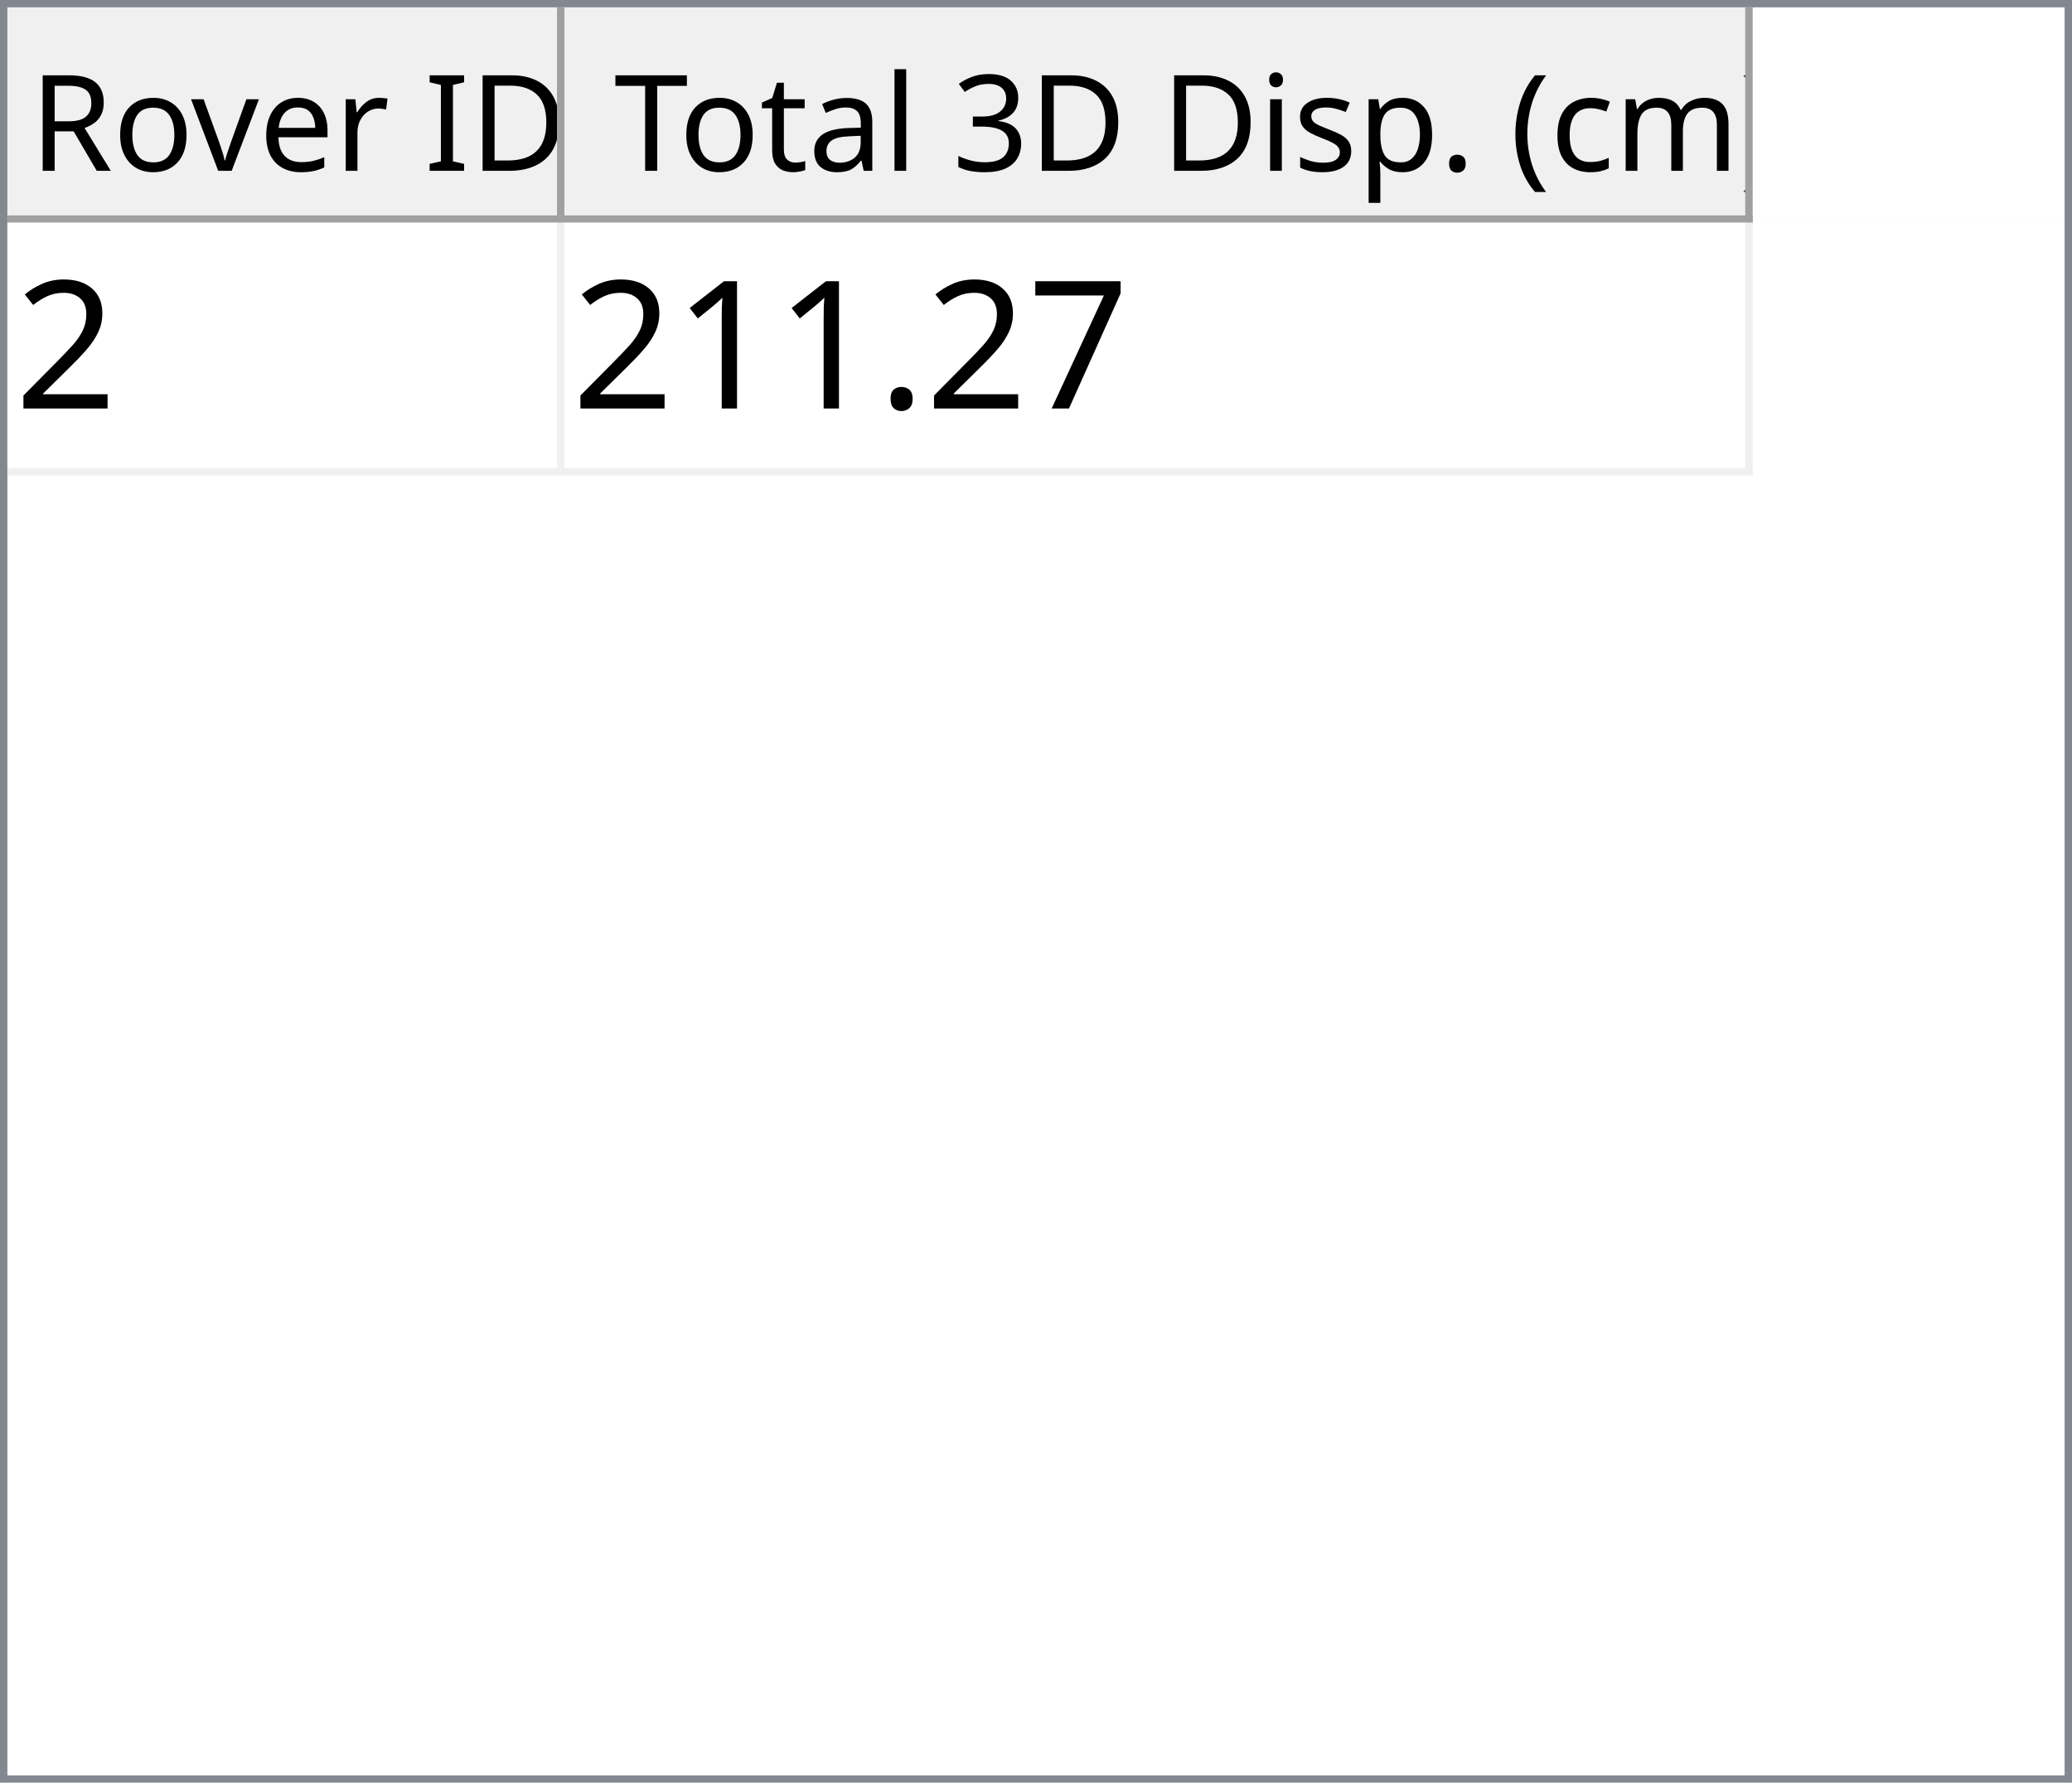
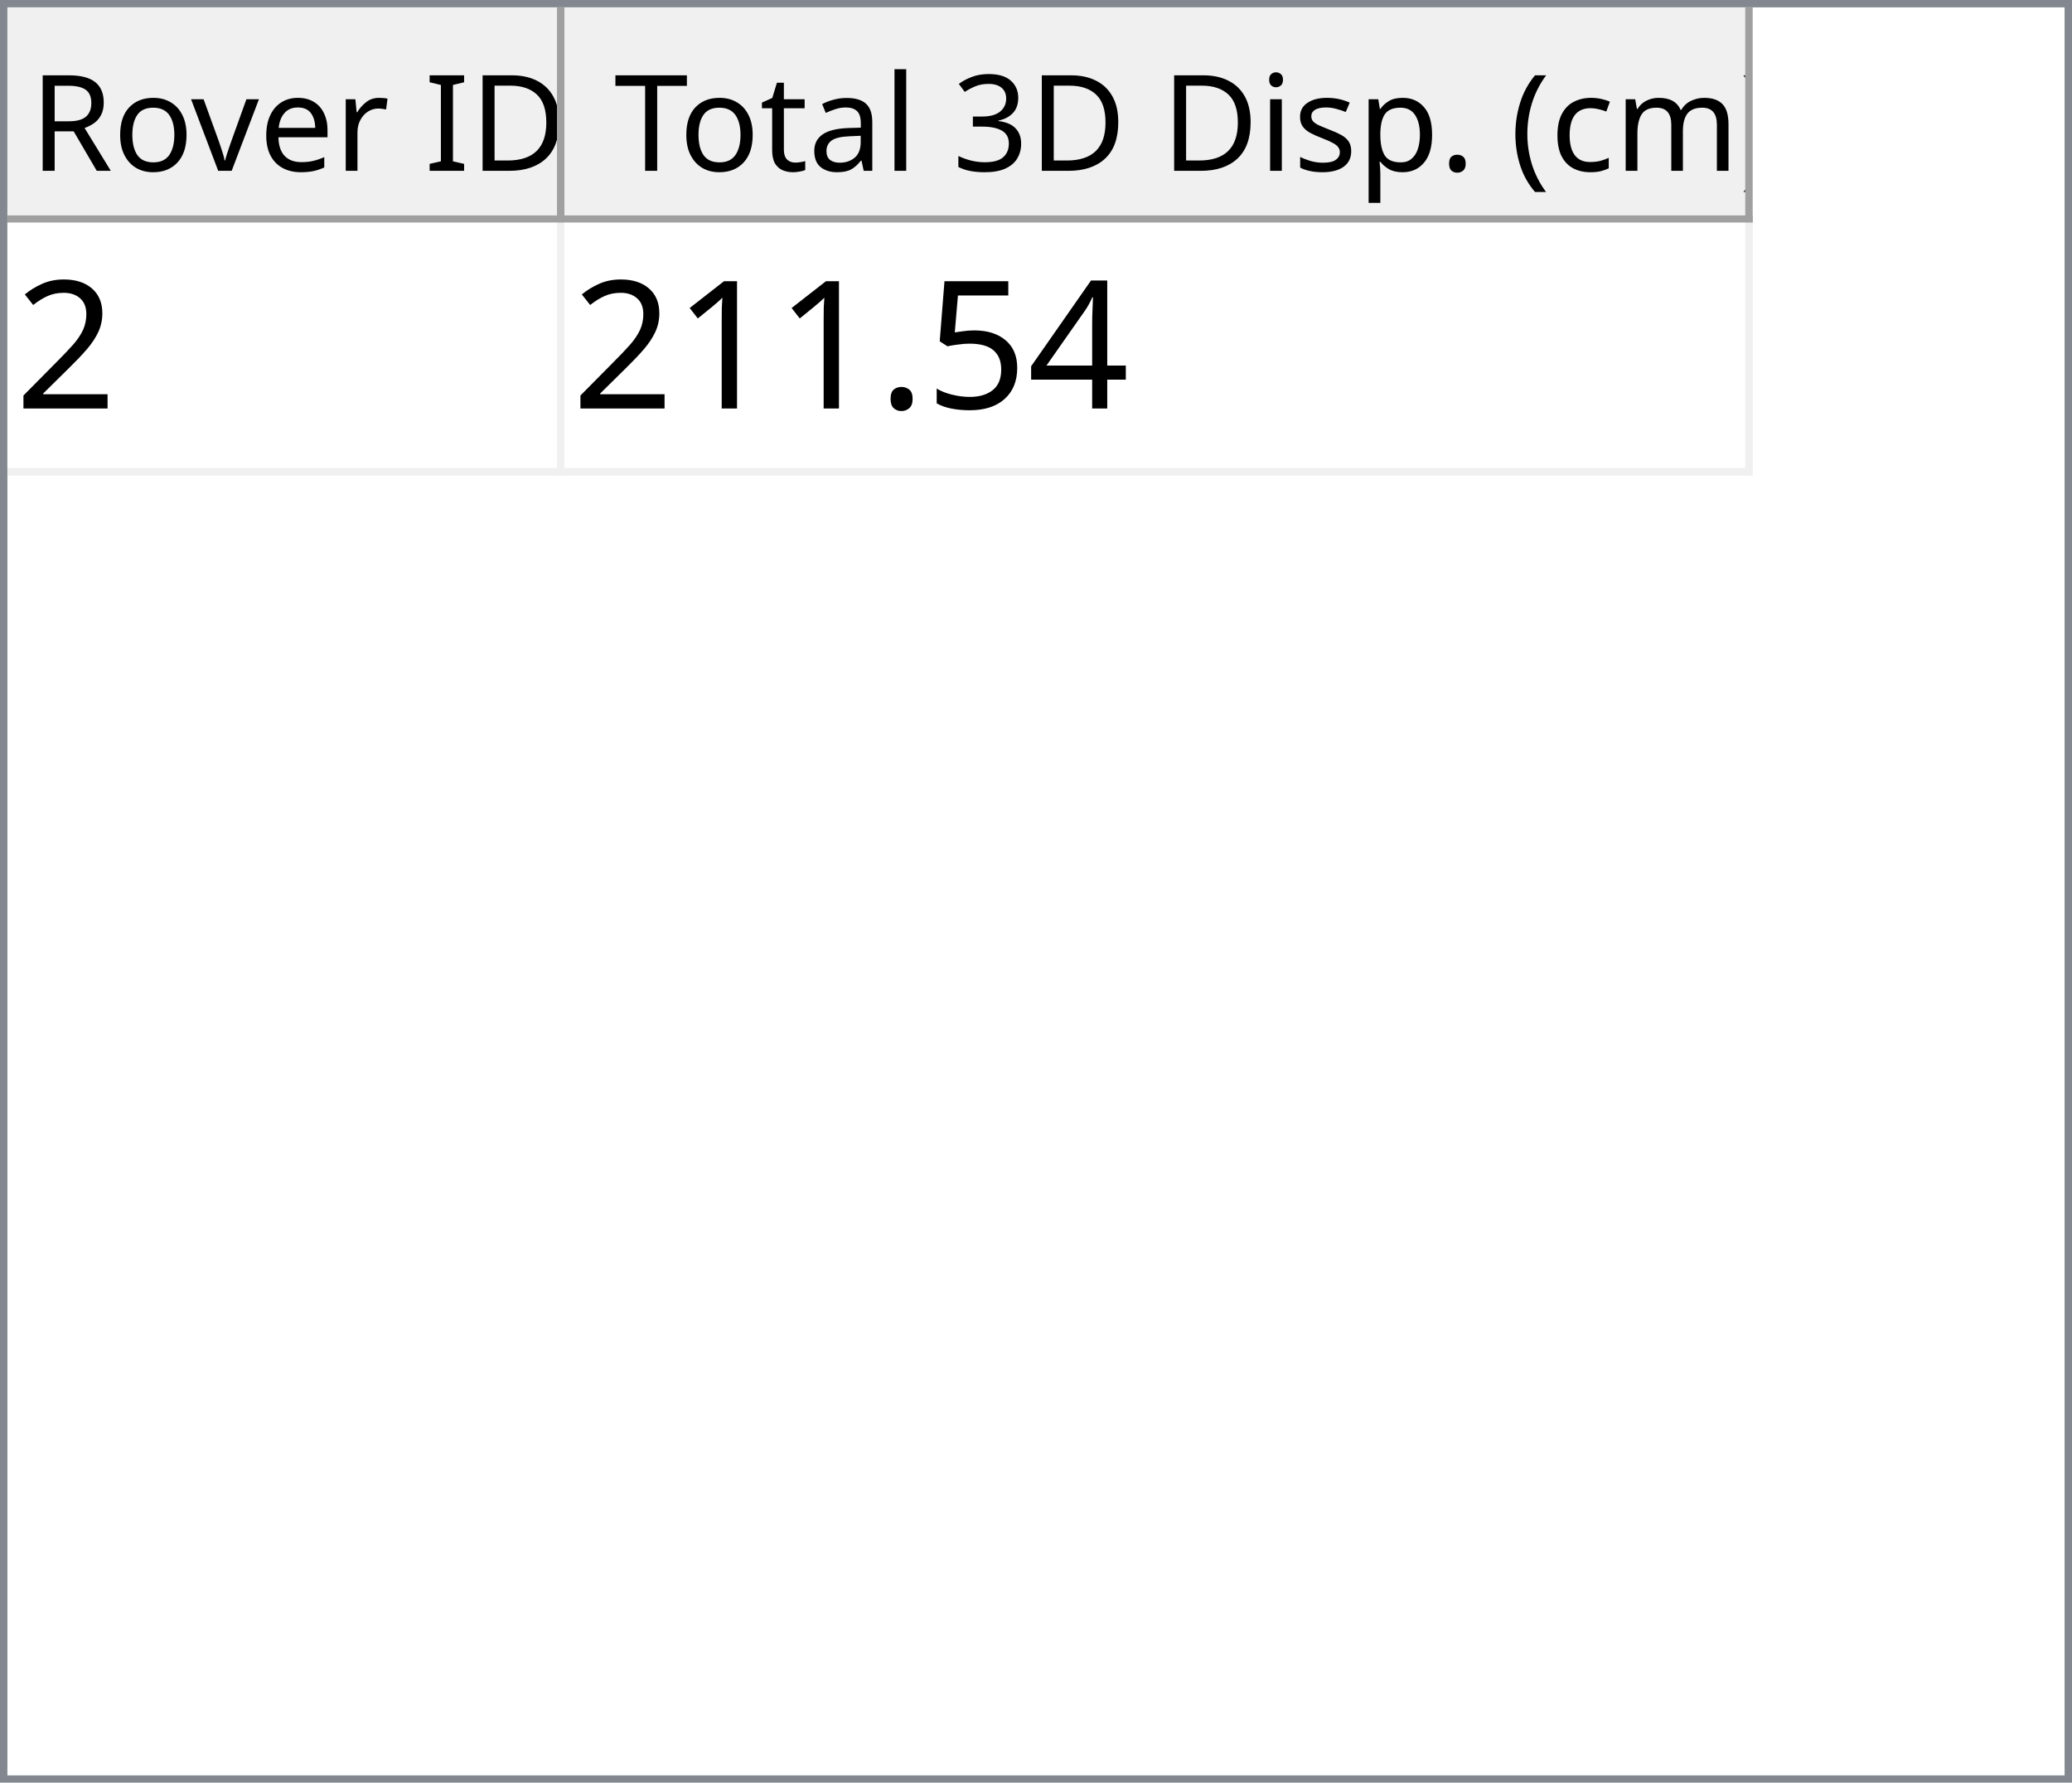
<svg xmlns="http://www.w3.org/2000/svg" style="fill-opacity:1; color-rendering:auto; color-interpolation:auto; text-rendering:auto; stroke:black; stroke-linecap:square; stroke-miterlimit:10; shape-rendering:auto; stroke-opacity:1; fill:black; stroke-dasharray:none; font-weight:normal; stroke-width:1; font-family:'Dialog'; font-style:normal; stroke-linejoin:miter; font-size:12px; stroke-dashoffset:0; image-rendering:auto;" width="279" height="240">
  <defs id="genericDefs" />
  <g>
    <defs id="defs1">
      <clipPath clipPathUnits="userSpaceOnUse" id="clipPath1">
        <path d="M0 0 L279 0 L279 240 L0 240 L0 0 Z" />
      </clipPath>
      <clipPath clipPathUnits="userSpaceOnUse" id="clipPath2">
        <path d="M0 0 L0 240 L279 240 L279 0 Z" />
      </clipPath>
      <clipPath clipPathUnits="userSpaceOnUse" id="clipPath3">
        <path d="M0 0 L0 29 L277 29 L277 0 Z" />
      </clipPath>
      <clipPath clipPathUnits="userSpaceOnUse" id="clipPath4">
        <path d="M0 0 L0 29 L75 29 L75 0 Z" />
      </clipPath>
      <clipPath clipPathUnits="userSpaceOnUse" id="clipPath5">
        <path d="M1 1 L1 28 L74 28 L74 1 Z" />
      </clipPath>
      <clipPath clipPathUnits="userSpaceOnUse" id="clipPath6">
        <path d="M0 0 L0 27 L73 27 L73 0 Z" />
      </clipPath>
      <clipPath clipPathUnits="userSpaceOnUse" id="clipPath7">
        <path d="M-0.5 -0.5 L-0.5 28.5 L74.5 28.5 L74.5 -0.5 Z" />
      </clipPath>
      <clipPath clipPathUnits="userSpaceOnUse" id="clipPath8">
        <path d="M0 0 L0 29 L160 29 L160 0 Z" />
      </clipPath>
      <clipPath clipPathUnits="userSpaceOnUse" id="clipPath9">
        <path d="M1 1 L1 28 L159 28 L159 1 Z" />
      </clipPath>
      <clipPath clipPathUnits="userSpaceOnUse" id="clipPath10">
        <path d="M0 0 L0 27 L158 27 L158 0 Z" />
      </clipPath>
      <clipPath clipPathUnits="userSpaceOnUse" id="clipPath11">
        <path d="M-0.5 -0.5 L-0.5 28.5 L159.5 28.5 L159.5 -0.5 Z" />
      </clipPath>
      <clipPath clipPathUnits="userSpaceOnUse" id="clipPath12">
        <path d="M0 0 L0 209 L277 209 L277 0 Z" />
      </clipPath>
      <clipPath clipPathUnits="userSpaceOnUse" id="clipPath13">
        <path d="M0 0 L0 34 L235 34 L235 0 Z" />
      </clipPath>
      <clipPath clipPathUnits="userSpaceOnUse" id="clipPath14">
        <path d="M-0.5 -0.5 L-0.5 33.5 L234.5 33.5 L234.5 -0.5 Z" />
      </clipPath>
      <clipPath clipPathUnits="userSpaceOnUse" id="clipPath15">
        <path d="M0 0 L0 33 L74 33 L74 0 Z" />
      </clipPath>
      <clipPath clipPathUnits="userSpaceOnUse" id="clipPath16">
        <path d="M0 0 L0 33 L159 33 L159 0 Z" />
      </clipPath>
      <font horiz-adv-x="64.551" id="font1">
        <font-face ascent="107.91" descent="25.098" units-per-em="100" style="font-style:normal; font-family:Segoe UI; font-weight:normal;" />
        <missing-glyph horiz-adv-x="64.551" d="M8.109 0 L8.109 68.266 L56.453 68.266 L56.453 0 L8.109 0 ZM15.328 7.234 L49.219 7.234 L49.219 61.031 L15.328 61.031 L15.328 7.234 Z" />
        <glyph unicode="D" horiz-adv-x="70.117" d="M9.188 0 L9.188 70.016 L28.516 70.016 Q65.531 70.016 65.531 35.891 Q65.531 19.672 55.25 9.836 Q44.969 0 27.734 0 L9.188 0 ZM17.391 62.594 L17.391 7.422 L27.828 7.422 Q41.609 7.422 49.273 14.797 Q56.938 22.172 56.938 35.688 Q56.938 62.594 28.328 62.594 L17.391 62.594 Z" />
        <glyph unicode="I" horiz-adv-x="26.611" d="M17.391 0 L9.188 0 L9.188 70.016 L17.391 70.016 L17.391 0 Z" />
        <glyph unicode=" " horiz-adv-x="27.393" d="" />
        <glyph unicode="r" horiz-adv-x="34.766" d="M34.188 41.891 Q32.078 43.5 28.125 43.5 Q23 43.5 19.555 38.672 Q16.109 33.844 16.109 25.484 L16.109 0 L8.109 0 L8.109 50 L16.109 50 L16.109 39.703 L16.312 39.703 Q18.016 44.969 21.531 47.922 Q25.047 50.875 29.391 50.875 Q32.516 50.875 34.188 50.203 L34.188 41.891 Z" />
        <glyph unicode="e" horiz-adv-x="52.295" d="M48.297 23 L12.984 23 Q13.188 14.656 17.484 10.109 Q21.781 5.562 29.297 5.562 Q37.75 5.562 44.828 11.141 L44.828 3.609 Q38.234 -1.172 27.391 -1.172 Q16.797 -1.172 10.742 5.641 Q4.688 12.453 4.688 24.812 Q4.688 36.469 11.305 43.82 Q17.922 51.172 27.734 51.172 Q37.547 51.172 42.922 44.828 Q48.297 38.484 48.297 27.203 L48.297 23 ZM40.094 29.781 Q40.047 36.719 36.75 40.578 Q33.453 44.438 27.594 44.438 Q21.922 44.438 17.969 40.383 Q14.016 36.328 13.094 29.781 L40.094 29.781 Z" />
        <glyph unicode="v" horiz-adv-x="47.9" d="M47.406 50 L27.484 0 L19.625 0 L0.688 50 L9.469 50 L22.172 13.672 Q23.578 9.672 23.922 6.688 L24.125 6.688 Q24.609 10.453 25.688 13.484 L38.969 50 L47.406 50 Z" />
        <glyph unicode="o" horiz-adv-x="58.594" d="M29 -1.172 Q17.922 -1.172 11.305 5.836 Q4.688 12.844 4.688 24.422 Q4.688 37.016 11.57 44.094 Q18.453 51.172 30.172 51.172 Q41.359 51.172 47.633 44.289 Q53.906 37.406 53.906 25.203 Q53.906 13.234 47.141 6.031 Q40.375 -1.172 29 -1.172 ZM29.594 44.438 Q21.875 44.438 17.383 39.188 Q12.891 33.938 12.891 24.703 Q12.891 15.828 17.43 10.695 Q21.969 5.562 29.594 5.562 Q37.359 5.562 41.531 10.594 Q45.703 15.625 45.703 24.906 Q45.703 34.281 41.531 39.359 Q37.359 44.438 29.594 44.438 Z" />
        <glyph unicode="R" horiz-adv-x="59.814" d="M59.375 0 L49.609 0 L37.891 19.625 Q36.281 22.359 34.766 24.289 Q33.25 26.219 31.664 27.438 Q30.078 28.656 28.25 29.219 Q26.422 29.781 24.125 29.781 L17.391 29.781 L17.391 0 L9.188 0 L9.188 70.016 L30.078 70.016 Q34.672 70.016 38.555 68.867 Q42.438 67.719 45.289 65.375 Q48.141 63.031 49.758 59.547 Q51.375 56.062 51.375 51.375 Q51.375 47.703 50.273 44.656 Q49.172 41.609 47.148 39.211 Q45.125 36.812 42.266 35.133 Q39.406 33.453 35.844 32.516 L35.844 32.328 Q37.594 31.547 38.891 30.547 Q40.188 29.547 41.359 28.18 Q42.531 26.812 43.68 25.078 Q44.828 23.344 46.234 21.047 L59.375 0 ZM17.391 62.594 L17.391 37.203 L28.516 37.203 Q31.594 37.203 34.203 38.133 Q36.812 39.062 38.719 40.797 Q40.625 42.531 41.703 45.047 Q42.781 47.562 42.781 50.688 Q42.781 56.297 39.141 59.445 Q35.5 62.594 28.609 62.594 L17.391 62.594 Z" />
        <glyph unicode=")" horiz-adv-x="30.176" d="M8.297 -15.922 L1.172 -15.922 Q16.406 2.344 16.406 26.812 Q16.406 51.469 1.078 70.016 L8.297 70.016 Q23.531 52.156 23.531 26.703 Q23.531 1.375 8.297 -15.922 Z" />
        <glyph unicode="m" horiz-adv-x="86.133" d="M79.109 0 L71.094 0 L71.094 28.719 Q71.094 37.016 68.531 40.727 Q65.969 44.438 59.906 44.438 Q54.781 44.438 51.195 39.75 Q47.609 35.062 47.609 28.516 L47.609 0 L39.594 0 L39.594 29.688 Q39.594 44.438 28.219 44.438 Q22.953 44.438 19.531 40.016 Q16.109 35.594 16.109 28.516 L16.109 0 L8.109 0 L8.109 50 L16.109 50 L16.109 42.094 L16.312 42.094 Q21.625 51.172 31.844 51.172 Q36.969 51.172 40.773 48.312 Q44.578 45.453 46 40.828 Q51.562 51.172 62.594 51.172 Q79.109 51.172 79.109 30.812 L79.109 0 Z" />
        <glyph unicode="c" horiz-adv-x="46.191" d="M42.188 2.297 Q36.422 -1.172 28.516 -1.172 Q17.828 -1.172 11.258 5.789 Q4.688 12.75 4.688 23.828 Q4.688 36.188 11.766 43.68 Q18.844 51.172 30.672 51.172 Q37.25 51.172 42.281 48.734 L42.281 40.531 Q36.719 44.438 30.375 44.438 Q22.703 44.438 17.797 38.945 Q12.891 33.453 12.891 24.516 Q12.891 15.719 17.508 10.641 Q22.125 5.562 29.891 5.562 Q36.422 5.562 42.188 9.906 L42.188 2.297 Z" />
        <glyph unicode="(" horiz-adv-x="30.176" d="M29.109 -15.922 L21.969 -15.922 Q6.844 1.375 6.844 26.703 Q6.844 52.156 21.969 70.016 L29.203 70.016 Q13.875 51.469 13.875 26.812 Q13.875 2.344 29.109 -15.922 Z" />
        <glyph unicode="." horiz-adv-x="21.68" d="M10.891 -1.078 Q8.641 -1.078 7.055 0.539 Q5.469 2.156 5.469 4.391 Q5.469 6.641 7.055 8.273 Q8.641 9.906 10.891 9.906 Q13.188 9.906 14.797 8.273 Q16.406 6.641 16.406 4.391 Q16.406 2.156 14.797 0.539 Q13.188 -1.078 10.891 -1.078 Z" />
        <glyph unicode="p" horiz-adv-x="58.789" d="M16.312 7.234 L16.109 7.234 L16.109 -23 L8.109 -23 L8.109 50 L16.109 50 L16.109 41.219 L16.312 41.219 Q22.219 51.172 33.594 51.172 Q43.266 51.172 48.688 44.461 Q54.109 37.75 54.109 26.469 Q54.109 13.922 48 6.375 Q41.891 -1.172 31.297 -1.172 Q21.578 -1.172 16.312 7.234 ZM16.109 27.391 L16.109 20.406 Q16.109 14.203 20.141 9.883 Q24.172 5.562 30.375 5.562 Q37.641 5.562 41.773 11.133 Q45.906 16.703 45.906 26.609 Q45.906 34.969 42.047 39.703 Q38.188 44.438 31.594 44.438 Q24.609 44.438 20.359 39.578 Q16.109 34.719 16.109 27.391 Z" />
        <glyph unicode="s" horiz-adv-x="42.432" d="M5.078 1.812 L5.078 10.406 Q11.625 5.562 19.484 5.562 Q30.031 5.562 30.031 12.594 Q30.031 14.594 29.125 15.992 Q28.219 17.391 26.68 18.461 Q25.141 19.531 23.07 20.383 Q21 21.234 18.609 22.172 Q15.281 23.484 12.766 24.828 Q10.25 26.172 8.57 27.859 Q6.891 29.547 6.031 31.695 Q5.172 33.844 5.172 36.719 Q5.172 40.234 6.789 42.945 Q8.406 45.656 11.086 47.484 Q13.766 49.312 17.211 50.242 Q20.656 51.172 24.312 51.172 Q30.812 51.172 35.938 48.922 L35.938 40.828 Q30.422 44.438 23.25 44.438 Q21 44.438 19.195 43.922 Q17.391 43.406 16.094 42.477 Q14.797 41.547 14.086 40.258 Q13.375 38.969 13.375 37.406 Q13.375 35.453 14.086 34.133 Q14.797 32.812 16.164 31.789 Q17.531 30.766 19.484 29.938 Q21.438 29.109 23.922 28.125 Q27.25 26.859 29.883 25.516 Q32.516 24.172 34.375 22.484 Q36.234 20.797 37.234 18.602 Q38.234 16.406 38.234 13.375 Q38.234 9.672 36.602 6.938 Q34.969 4.203 32.234 2.398 Q29.5 0.594 25.93 -0.289 Q22.359 -1.172 18.453 -1.172 Q10.75 -1.172 5.078 1.812 Z" />
        <glyph unicode="i" horiz-adv-x="24.219" d="M12.203 62.703 Q10.062 62.703 8.547 64.164 Q7.031 65.625 7.031 67.875 Q7.031 70.125 8.547 71.609 Q10.062 73.094 12.203 73.094 Q14.406 73.094 15.945 71.609 Q17.484 70.125 17.484 67.875 Q17.484 65.719 15.945 64.211 Q14.406 62.703 12.203 62.703 ZM16.109 0 L8.109 0 L8.109 50 L16.109 50 L16.109 0 Z" />
        <glyph unicode="3" horiz-adv-x="53.906" d="M46.531 19.828 Q46.531 15.094 44.75 11.211 Q42.969 7.328 39.719 4.57 Q36.469 1.812 31.93 0.297 Q27.391 -1.219 21.922 -1.219 Q11.922 -1.219 6 2.594 L6 11.188 Q13.094 5.609 22.219 5.609 Q25.875 5.609 28.828 6.539 Q31.781 7.469 33.906 9.227 Q36.031 10.984 37.18 13.477 Q38.328 15.969 38.328 19.094 Q38.328 32.812 18.797 32.812 L12.984 32.812 L12.984 39.594 L18.5 39.594 Q35.797 39.594 35.797 52.484 Q35.797 64.406 22.609 64.406 Q15.188 64.406 8.688 59.422 L8.688 67.188 Q15.375 71.188 24.609 71.188 Q29 71.188 32.57 69.969 Q36.141 68.75 38.68 66.555 Q41.219 64.359 42.609 61.281 Q44 58.203 44 54.5 Q44 40.672 30.031 36.719 L30.031 36.531 Q33.594 36.141 36.625 34.797 Q39.656 33.453 41.852 31.305 Q44.047 29.156 45.289 26.25 Q46.531 23.344 46.531 19.828 Z" />
        <glyph unicode="l" horiz-adv-x="24.219" d="M16.109 0 L8.109 0 L8.109 74.031 L16.109 74.031 L16.109 0 Z" />
        <glyph unicode="a" horiz-adv-x="50.879" d="M43.891 0 L35.891 0 L35.891 7.812 L35.688 7.812 Q30.469 -1.172 20.312 -1.172 Q12.844 -1.172 8.617 2.781 Q4.391 6.734 4.391 13.281 Q4.391 27.297 20.906 29.594 L35.891 31.688 Q35.891 44.438 25.594 44.438 Q16.547 44.438 9.281 38.281 L9.281 46.484 Q16.656 51.172 26.266 51.172 Q43.891 51.172 43.891 32.516 L43.891 0 ZM35.891 25.297 L23.828 23.641 Q18.266 22.859 15.43 20.875 Q12.594 18.891 12.594 13.875 Q12.594 10.203 15.211 7.883 Q17.828 5.562 22.172 5.562 Q28.125 5.562 32.008 9.742 Q35.891 13.922 35.891 20.312 L35.891 25.297 Z" />
        <glyph unicode="t" horiz-adv-x="33.887" d="M31.297 0.484 Q28.469 -1.078 23.828 -1.078 Q10.688 -1.078 10.688 13.578 L10.688 43.172 L2.094 43.172 L2.094 50 L10.688 50 L10.688 62.203 L18.703 64.797 L18.703 50 L31.297 50 L31.297 43.172 L18.703 43.172 L18.703 14.984 Q18.703 9.969 20.414 7.82 Q22.125 5.672 26.078 5.672 Q29.109 5.672 31.297 7.328 L31.297 0.484 Z" />
        <glyph unicode="T" horiz-adv-x="52.393" d="M50.594 62.594 L30.375 62.594 L30.375 0 L22.172 0 L22.172 62.594 L2 62.594 L2 70.016 L50.594 70.016 L50.594 62.594 Z" />
      </font>
      <font horiz-adv-x="75.0" id="font2">
        <font-face ascent="100.537" descent="21.973" units-per-em="100" style="font-style:normal; font-family:sans-serif; font-weight:normal;" />
        <missing-glyph horiz-adv-x="75.0" d="M12.5 0 L12.5 62.5 L62.5 62.5 L62.5 0 L12.5 0 ZM14.062 1.562 L60.938 1.562 L60.938 60.938 L14.062 60.938 L14.062 1.562 Z" />
        <glyph unicode="2" horiz-adv-x="55.615" d="M50.344 8.453 L50.344 0 L3.031 0 Q2.938 3.172 4.047 6.109 Q5.859 10.938 9.836 15.625 Q13.812 20.312 21.344 26.469 Q33.016 36.031 37.117 41.625 Q41.219 47.219 41.219 52.203 Q41.219 57.422 37.477 61.008 Q33.734 64.594 27.734 64.594 Q21.391 64.594 17.578 60.789 Q13.766 56.984 13.719 50.25 L4.688 51.172 Q5.609 61.281 11.664 66.578 Q17.719 71.875 27.938 71.875 Q38.234 71.875 44.242 66.164 Q50.25 60.453 50.25 52 Q50.25 47.703 48.492 43.555 Q46.734 39.406 42.656 34.812 Q38.578 30.219 29.109 22.219 Q21.188 15.578 18.945 13.211 Q16.703 10.844 15.234 8.453 L50.344 8.453 Z" />
-         <glyph unicode="7" horiz-adv-x="55.615" d="M4.734 62.203 L4.734 70.656 L51.078 70.656 L51.078 63.812 Q44.234 56.547 37.523 44.484 Q30.812 32.422 27.156 19.672 Q24.516 10.688 23.781 0 L14.75 0 Q14.891 8.453 18.062 20.414 Q21.234 32.375 27.172 43.484 Q33.109 54.594 39.797 62.203 L4.734 62.203 Z" />
+         <glyph unicode="4" horiz-adv-x="55.615" d="M32.328 0 L32.328 17.141 L1.266 17.141 L1.266 25.203 L33.938 71.578 L41.109 71.578 L41.109 25.203 L50.781 25.203 L50.781 17.141 L41.109 17.141 L41.109 0 L32.328 0 ZM32.328 25.203 L32.328 57.469 L9.906 25.203 L32.328 25.203 Z" />
+         <glyph unicode="5" horiz-adv-x="55.615" d="M4.156 18.75 L13.375 19.531 Q14.406 12.797 18.141 9.398 Q21.875 6 27.156 6 Q33.5 6 37.891 10.789 Q42.281 15.578 42.281 23.484 Q42.281 31 38.062 35.352 Q33.844 39.703 27 39.703 Q22.75 39.703 19.336 37.773 Q15.922 35.844 13.969 32.766 L5.719 33.844 L12.641 70.609 L48.25 70.609 L48.25 62.203 L19.672 62.203 L15.828 42.969 Q22.266 47.469 29.344 47.469 Q38.719 47.469 45.164 40.969 Q51.609 34.469 51.609 24.266 Q51.609 14.547 45.953 7.469 Q39.062 -1.219 27.156 -1.219 Q17.391 -1.219 11.211 4.25 Q5.031 9.719 4.156 18.75 Z" />
        <glyph unicode="." horiz-adv-x="27.783" d="M9.078 0 L9.078 10.016 L19.094 10.016 L19.094 0 L9.078 0 Z" />
        <glyph unicode="1" horiz-adv-x="55.615" d="M37.25 0 L28.469 0 L28.469 56 Q25.297 52.984 20.141 49.953 Q14.984 46.922 10.891 45.406 L10.891 53.906 Q18.266 57.375 23.781 62.305 Q29.297 67.234 31.594 71.875 L37.25 71.875 L37.25 0 Z" />
      </font>
    </defs>
    <g style="fill:white; stroke:white;">
      <rect x="0" y="0" width="279" style="clip-path:url(#clipPath1); stroke:none;" height="240" />
    </g>
    <g style="fill:white; text-rendering:optimizeSpeed; color-rendering:optimizeSpeed; image-rendering:optimizeSpeed; shape-rendering:crispEdges; stroke:white; color-interpolation:sRGB;">
      <rect x="0" width="279" height="240" y="0" style="stroke:none;" />
      <path style="stroke:none;" d="M0 240 L279 240 L279 0 L0 0 Z" />
    </g>
    <g style="fill:rgb(240,240,240); font-size:18px; font-family:'Segoe UI'; stroke:rgb(240,240,240);">
      <rect x="0" y="0" width="279" style="clip-path:url(#clipPath2); stroke:none;" height="240" />
    </g>
    <g style="fill:rgb(130,135,144); font-size:18px; font-family:'Segoe UI'; stroke:rgb(130,135,144);">
      <path d="M0 0 L279 0 L279 240 L0 240 L0 0 ZM1 1 L278 1 L278 239 L1 239 L1 1 Z" style="fill-rule:evenodd; clip-path:url(#clipPath2); stroke:none;" />
    </g>
    <g style="fill:white; font-size:18px; font-family:'Segoe UI'; stroke:white;" transform="translate(1,1)">
      <rect x="0" y="0" width="277" style="clip-path:url(#clipPath3); stroke:none;" height="29" />
    </g>
    <g style="fill:rgb(240,240,240); font-size:18px; font-family:'Segoe UI'; stroke:rgb(240,240,240);" transform="translate(1,1)">
      <rect x="0" y="0" width="75" style="clip-path:url(#clipPath4); stroke:none;" height="29" />
    </g>
    <g style="font-family:'Segoe UI'; font-size:18px;" transform="translate(2,2)">
      <text x="2" xml:space="preserve" y="21" style="clip-path:url(#clipPath6); stroke:none;">Rover ID</text>
    </g>
    <g transform="translate(1.5,1.5)" style="fill:rgb(160,160,160); font-size:18px; font-family:'Segoe UI'; stroke:rgb(160,160,160); stroke-linejoin:bevel;">
      <line x1="74" x2="74" y1="0" style="fill:none; clip-path:url(#clipPath7);" y2="28" />
    </g>
    <g transform="matrix(1,0,0,1,1,1) translate(0.5,0.5)" style="fill:rgb(160,160,160); font-size:18px; font-family:'Segoe UI'; stroke:rgb(160,160,160); stroke-linejoin:bevel;">
      <line x1="0" x2="74" y1="28" style="fill:none; clip-path:url(#clipPath7);" y2="28" />
    </g>
    <g style="fill:rgb(240,240,240); font-size:18px; font-family:'Segoe UI'; stroke:rgb(240,240,240);" transform="translate(76,1)">
      <rect x="0" y="0" width="160" style="clip-path:url(#clipPath8); stroke:none;" height="29" />
    </g>
    <g style="font-family:'Segoe UI'; font-size:18px;" transform="translate(77,2)">
      <text x="1" xml:space="preserve" y="21" style="clip-path:url(#clipPath10); stroke:none;"> Total 3D Disp. (cm)</text>
    </g>
    <g transform="translate(76.5,1.5)" style="fill:rgb(160,160,160); font-size:18px; font-family:'Segoe UI'; stroke:rgb(160,160,160); stroke-linejoin:bevel;">
      <line x1="159" x2="159" y1="0" style="fill:none; clip-path:url(#clipPath11);" y2="28" />
    </g>
    <g transform="matrix(1,0,0,1,76,1) translate(0.5,0.5)" style="fill:rgb(160,160,160); font-size:18px; font-family:'Segoe UI'; stroke:rgb(160,160,160); stroke-linejoin:bevel;">
      <line x1="0" x2="159" y1="28" style="fill:none; clip-path:url(#clipPath11);" y2="28" />
    </g>
    <g style="fill:white; font-size:18px; font-family:'Segoe UI'; stroke:white;" transform="translate(1,30)">
      <rect x="0" y="0" width="277" style="clip-path:url(#clipPath12); stroke:none;" height="209" />
    </g>
    <g style="fill:rgb(240,240,240); font-size:24px; font-family:sans-serif; stroke:rgb(240,240,240);" transform="translate(1,30)">
      <rect x="0" y="0" width="235" style="clip-path:url(#clipPath13); stroke:none;" height="34" />
      <line transform="translate(0.5,0.5)" x1="0" x2="234" y1="33" style="clip-path:url(#clipPath14); fill:none; stroke-linejoin:bevel;" y2="33" />
    </g>
    <g transform="matrix(1,0,0,1,1,30) translate(0.5,0.5)" style="fill:rgb(240,240,240); font-size:24px; font-family:sans-serif; stroke:rgb(240,240,240); stroke-linejoin:bevel;">
      <line x1="74" x2="74" y1="0" style="fill:none; clip-path:url(#clipPath14);" y2="33" />
    </g>
    <g transform="matrix(1,0,0,1,1,30) translate(0.5,0.5)" style="fill:rgb(240,240,240); font-size:24px; font-family:sans-serif; stroke:rgb(240,240,240); stroke-linejoin:bevel;">
      <line x1="234" x2="234" y1="0" style="fill:none; clip-path:url(#clipPath14);" y2="33" />
    </g>
    <g style="fill:white; font-size:24px; font-family:sans-serif; stroke:white;" transform="matrix(1,0,0,1,1,30)">
      <rect x="0" y="0" width="74" style="clip-path:url(#clipPath15); stroke:none;" height="33" />
      <text x="1" y="25" style="fill:black; clip-path:url(#clipPath15); stroke:none;" xml:space="preserve">2</text>
    </g>
    <g style="fill:white; font-size:24px; font-family:sans-serif; stroke:white;" transform="matrix(1,0,0,1,1,30) translate(75,0)">
      <rect x="0" y="0" width="159" style="clip-path:url(#clipPath16); stroke:none;" height="33" />
-       <text x="1" y="25" style="fill:black; clip-path:url(#clipPath16); stroke:none;" xml:space="preserve">211.27</text>
+       <text x="1" y="25" style="fill:black; clip-path:url(#clipPath16); stroke:none;" xml:space="preserve">211.54</text>
    </g>
  </g>
</svg>
